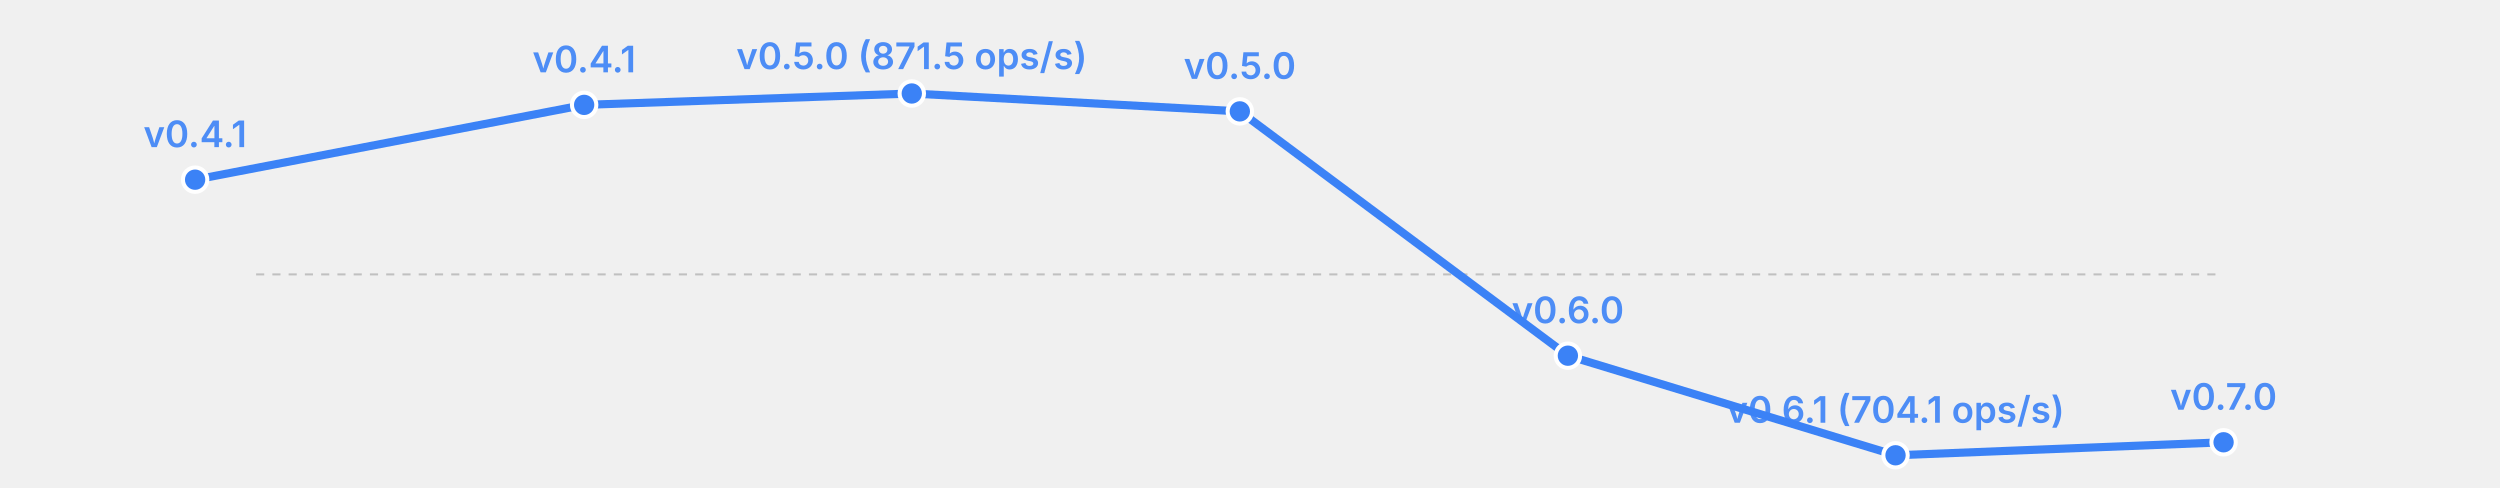
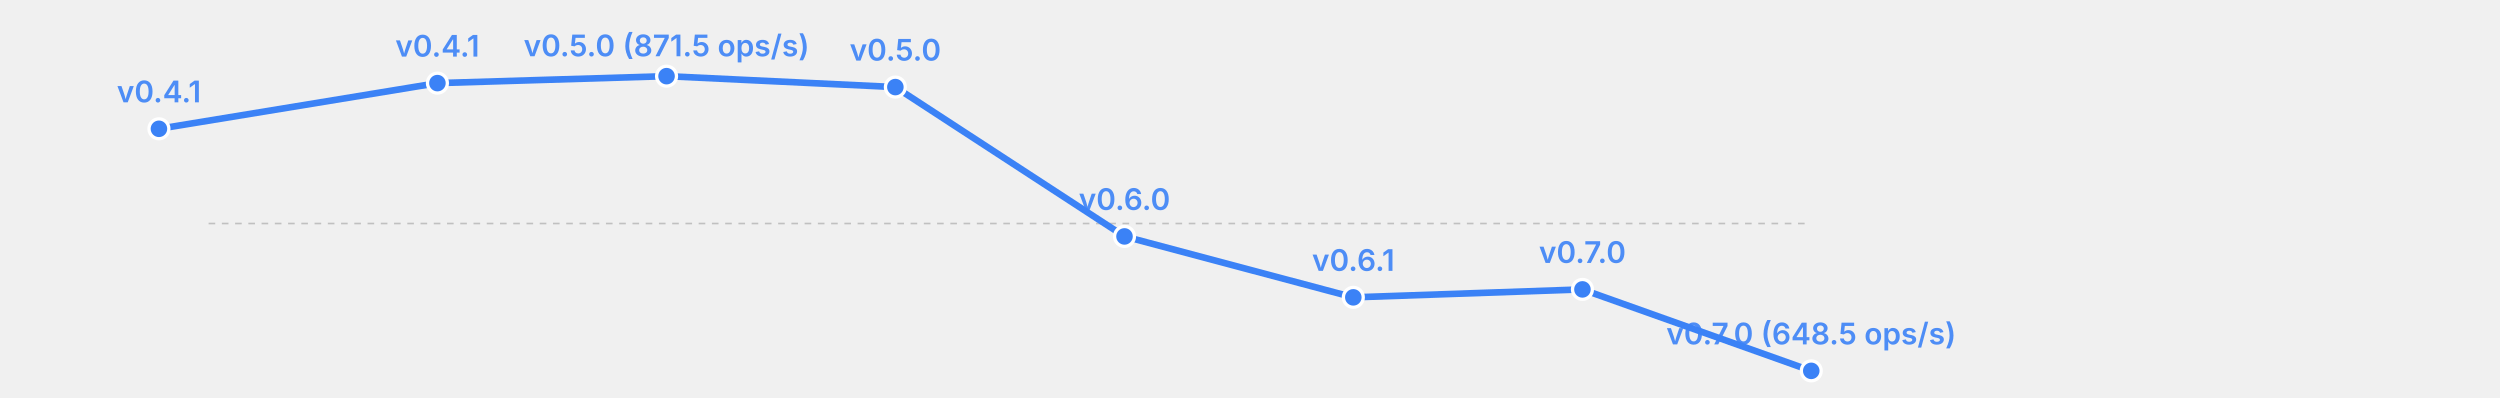
- <svg xmlns="http://www.w3.org/2000/svg" width="615" height="120" viewBox="0 0 615 120">
-   <rect width="615" height="120" fill="transparent" />
+ <svg xmlns="http://www.w3.org/2000/svg" width="755" height="120" viewBox="0 0 755 120">
+   <rect width="755" height="120" fill="transparent" />
  <line x1="63" y1="67.5" x2="547" y2="67.5" stroke="currentColor" stroke-width="0.5" opacity="0.2" stroke-dasharray="2,2" />
-   <polyline fill="none" stroke="#3b82f6" stroke-width="2" points="48.0,44.2 143.7,25.8 224.3,23.0 305.0,27.4 385.7,87.5 466.3,112.0 547.0,108.8" stroke-linecap="round" stroke-linejoin="round" />
-   <circle cx="48.0" cy="44.2" r="3" fill="#3b82f6" stroke="white" stroke-width="1" />
-   <text x="48.0" y="36.2" font-size="9" fill="#3b82f6" text-anchor="middle" font-family="system-ui, -apple-system, sans-serif" font-weight="600" opacity="0.9">v0.4.1</text>
-   <circle cx="143.7" cy="25.8" r="3" fill="#3b82f6" stroke="white" stroke-width="1" />
-   <text x="143.7" y="17.8" font-size="9" fill="#3b82f6" text-anchor="middle" font-family="system-ui, -apple-system, sans-serif" font-weight="600" opacity="0.9">v0.4.1</text>
-   <circle cx="224.3" cy="23.0" r="3" fill="#3b82f6" stroke="white" stroke-width="1" />
-   <text x="224.3" y="17.0" font-size="9" fill="#3b82f6" text-anchor="middle" font-family="system-ui, -apple-system, sans-serif" font-weight="600" opacity="0.9">v0.5.0 (871.5 ops/s)</text>
-   <circle cx="305.0" cy="27.4" r="3" fill="#3b82f6" stroke="white" stroke-width="1" />
-   <text x="305.0" y="19.4" font-size="9" fill="#3b82f6" text-anchor="middle" font-family="system-ui, -apple-system, sans-serif" font-weight="600" opacity="0.9">v0.5.0</text>
-   <circle cx="385.7" cy="87.5" r="3" fill="#3b82f6" stroke="white" stroke-width="1" />
-   <text x="385.7" y="79.5" font-size="9" fill="#3b82f6" text-anchor="middle" font-family="system-ui, -apple-system, sans-serif" font-weight="600" opacity="0.9">v0.6.0</text>
-   <circle cx="466.3" cy="112.0" r="3" fill="#3b82f6" stroke="white" stroke-width="1" />
-   <text x="466.3" y="104.0" font-size="9" fill="#3b82f6" text-anchor="middle" font-family="system-ui, -apple-system, sans-serif" font-weight="600" opacity="0.9">v0.6.1 (704.1 ops/s)</text>
-   <circle cx="547.0" cy="108.8" r="3" fill="#3b82f6" stroke="white" stroke-width="1" />
-   <text x="547.0" y="100.8" font-size="9" fill="#3b82f6" text-anchor="middle" font-family="system-ui, -apple-system, sans-serif" font-weight="600" opacity="0.9">v0.7.0</text>
+   <polyline fill="none" stroke="#3b82f6" stroke-width="2" points="48.0,38.9 132.1,25.1 201.3,23.0 270.4,26.3 339.6,71.4 408.7,89.8 477.9,87.4 547.0,112.0" stroke-linecap="round" stroke-linejoin="round" />
+   <circle cx="48.0" cy="38.9" r="3" fill="#3b82f6" stroke="white" stroke-width="1" />
+   <text x="48.0" y="30.9" font-size="9" fill="#3b82f6" text-anchor="middle" font-family="system-ui, -apple-system, sans-serif" font-weight="600" opacity="0.9">v0.4.1</text>
+   <circle cx="132.1" cy="25.1" r="3" fill="#3b82f6" stroke="white" stroke-width="1" />
+   <text x="132.1" y="17.1" font-size="9" fill="#3b82f6" text-anchor="middle" font-family="system-ui, -apple-system, sans-serif" font-weight="600" opacity="0.9">v0.4.1</text>
+   <circle cx="201.3" cy="23.0" r="3" fill="#3b82f6" stroke="white" stroke-width="1" />
+   <text x="201.3" y="17.0" font-size="9" fill="#3b82f6" text-anchor="middle" font-family="system-ui, -apple-system, sans-serif" font-weight="600" opacity="0.9">v0.5.0 (871.5 ops/s)</text>
+   <circle cx="270.4" cy="26.3" r="3" fill="#3b82f6" stroke="white" stroke-width="1" />
+   <text x="270.4" y="18.3" font-size="9" fill="#3b82f6" text-anchor="middle" font-family="system-ui, -apple-system, sans-serif" font-weight="600" opacity="0.9">v0.5.0</text>
+   <circle cx="339.6" cy="71.4" r="3" fill="#3b82f6" stroke="white" stroke-width="1" />
+   <text x="339.6" y="63.4" font-size="9" fill="#3b82f6" text-anchor="middle" font-family="system-ui, -apple-system, sans-serif" font-weight="600" opacity="0.9">v0.6.0</text>
+   <circle cx="408.7" cy="89.8" r="3" fill="#3b82f6" stroke="white" stroke-width="1" />
+   <text x="408.7" y="81.8" font-size="9" fill="#3b82f6" text-anchor="middle" font-family="system-ui, -apple-system, sans-serif" font-weight="600" opacity="0.9">v0.6.1</text>
+   <circle cx="477.9" cy="87.4" r="3" fill="#3b82f6" stroke="white" stroke-width="1" />
+   <text x="477.9" y="79.4" font-size="9" fill="#3b82f6" text-anchor="middle" font-family="system-ui, -apple-system, sans-serif" font-weight="600" opacity="0.9">v0.7.0</text>
+   <circle cx="547.0" cy="112.0" r="3" fill="#3b82f6" stroke="white" stroke-width="1" />
+   <text x="547.0" y="104.0" font-size="9" fill="#3b82f6" text-anchor="middle" font-family="system-ui, -apple-system, sans-serif" font-weight="600" opacity="0.9">v0.7.0 (648.5 ops/s)</text>
</svg>
